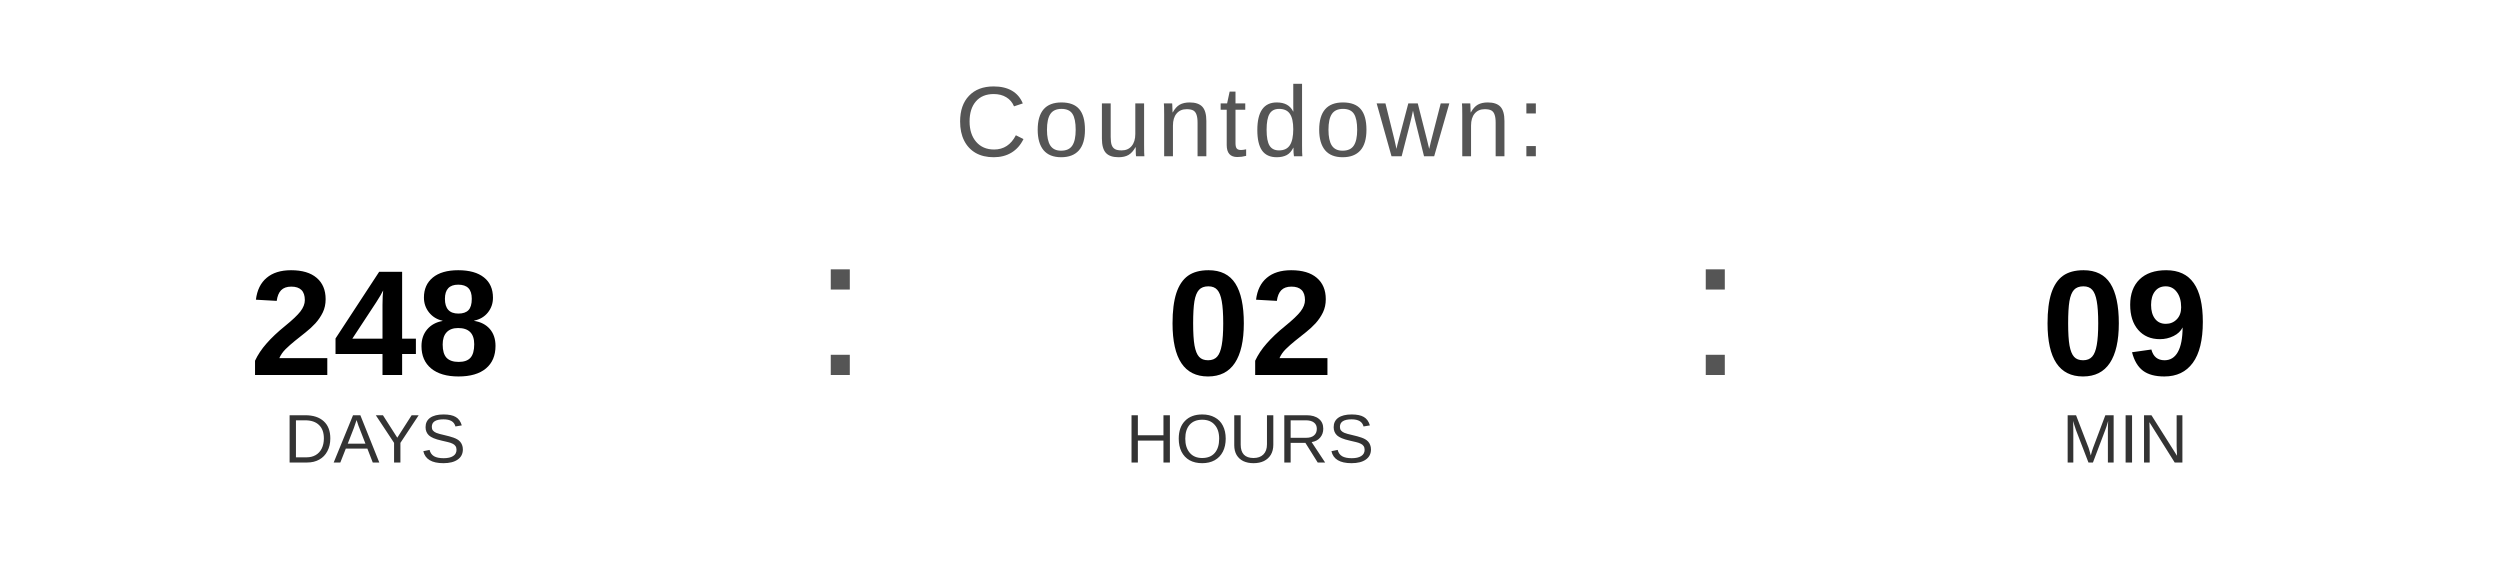
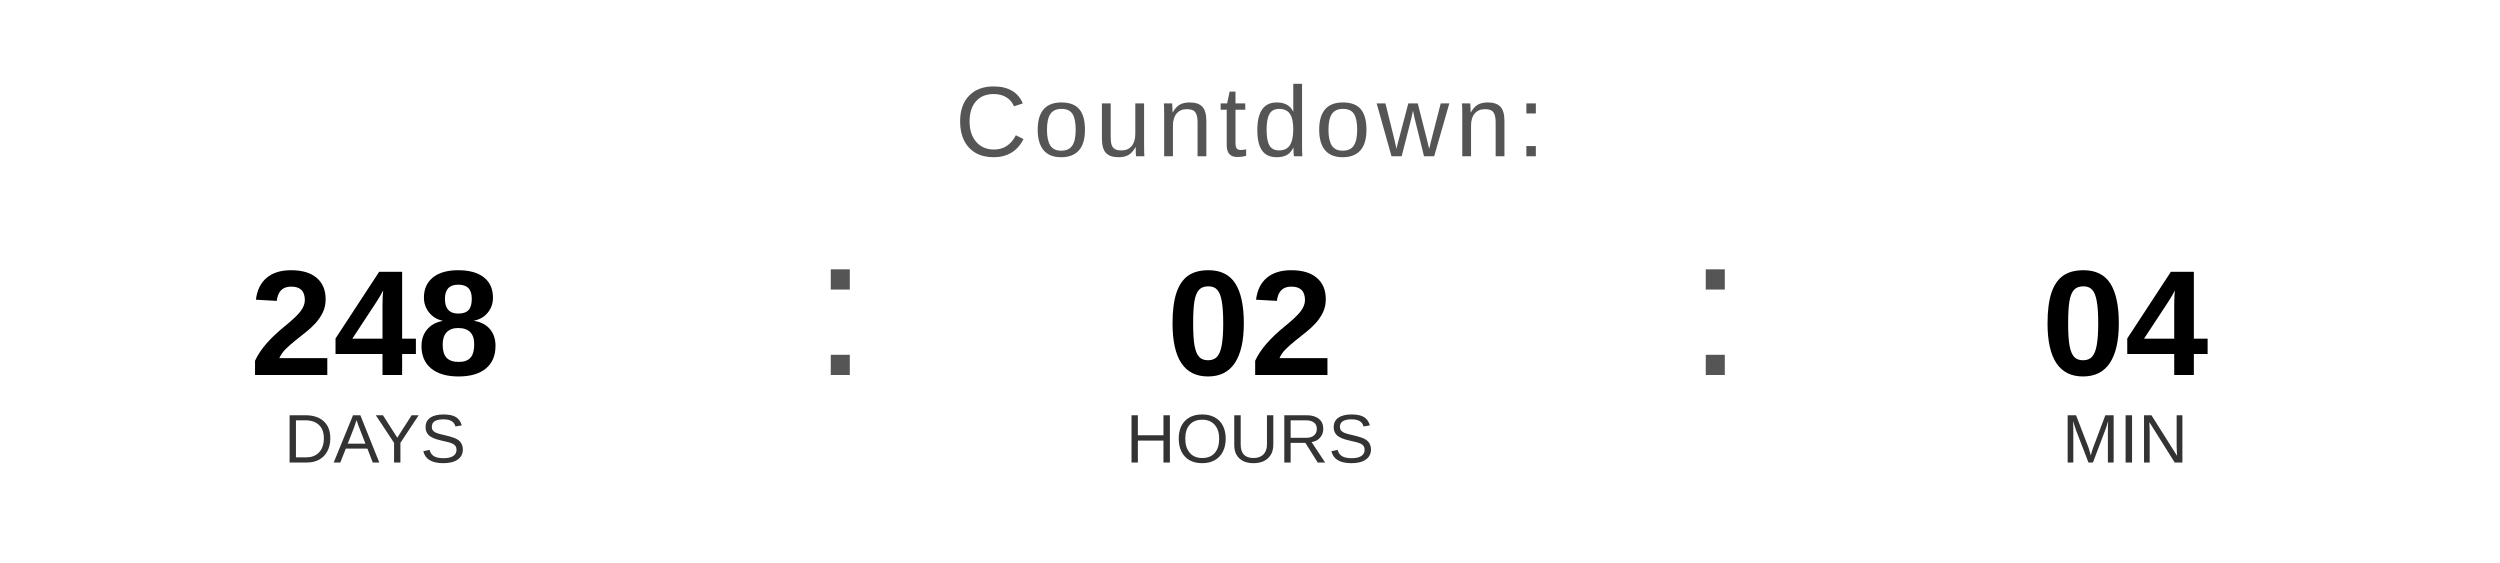
<svg xmlns="http://www.w3.org/2000/svg" width="400" height="90" viewBox="0 0 400 90">
  <text x="200" y="25" font-family="Arial, Helvetica, sans-serif" font-size="16" fill="#555555" text-anchor="middle" letter-spacing="1">
    Countdown:
  </text>
  <text x="60" y="60" font-family="Arial, Helvetica, sans-serif" font-size="24" font-weight="bold" fill="#000000" text-anchor="middle">248</text>
  <text x="60" y="74" font-family="Arial, Helvetica, sans-serif" font-size="11" fill="#333333" text-anchor="middle">DAYS</text>
  <text x="130" y="60" font-family="Arial, sans-serif" font-size="32" fill="#555555">:</text>
  <text x="200" y="60" font-family="Arial, Helvetica, sans-serif" font-size="24" font-weight="bold" fill="#000000" text-anchor="middle">02</text>
  <text x="200" y="74" font-family="Arial, Helvetica, sans-serif" font-size="11" fill="#333333" text-anchor="middle">HOURS</text>
  <text x="270" y="60" font-family="Arial, sans-serif" font-size="32" fill="#555555">:</text>
-   <text x="340" y="60" font-family="Arial, Helvetica, sans-serif" font-size="24" font-weight="bold" fill="#000000" text-anchor="middle">09</text>
+   <text x="340" y="60" font-family="Arial, Helvetica, sans-serif" font-size="24" font-weight="bold" fill="#000000" text-anchor="middle">04</text>
  <text x="340" y="74" font-family="Arial, Helvetica, sans-serif" font-size="11" fill="#333333" text-anchor="middle">MIN</text>
</svg>
